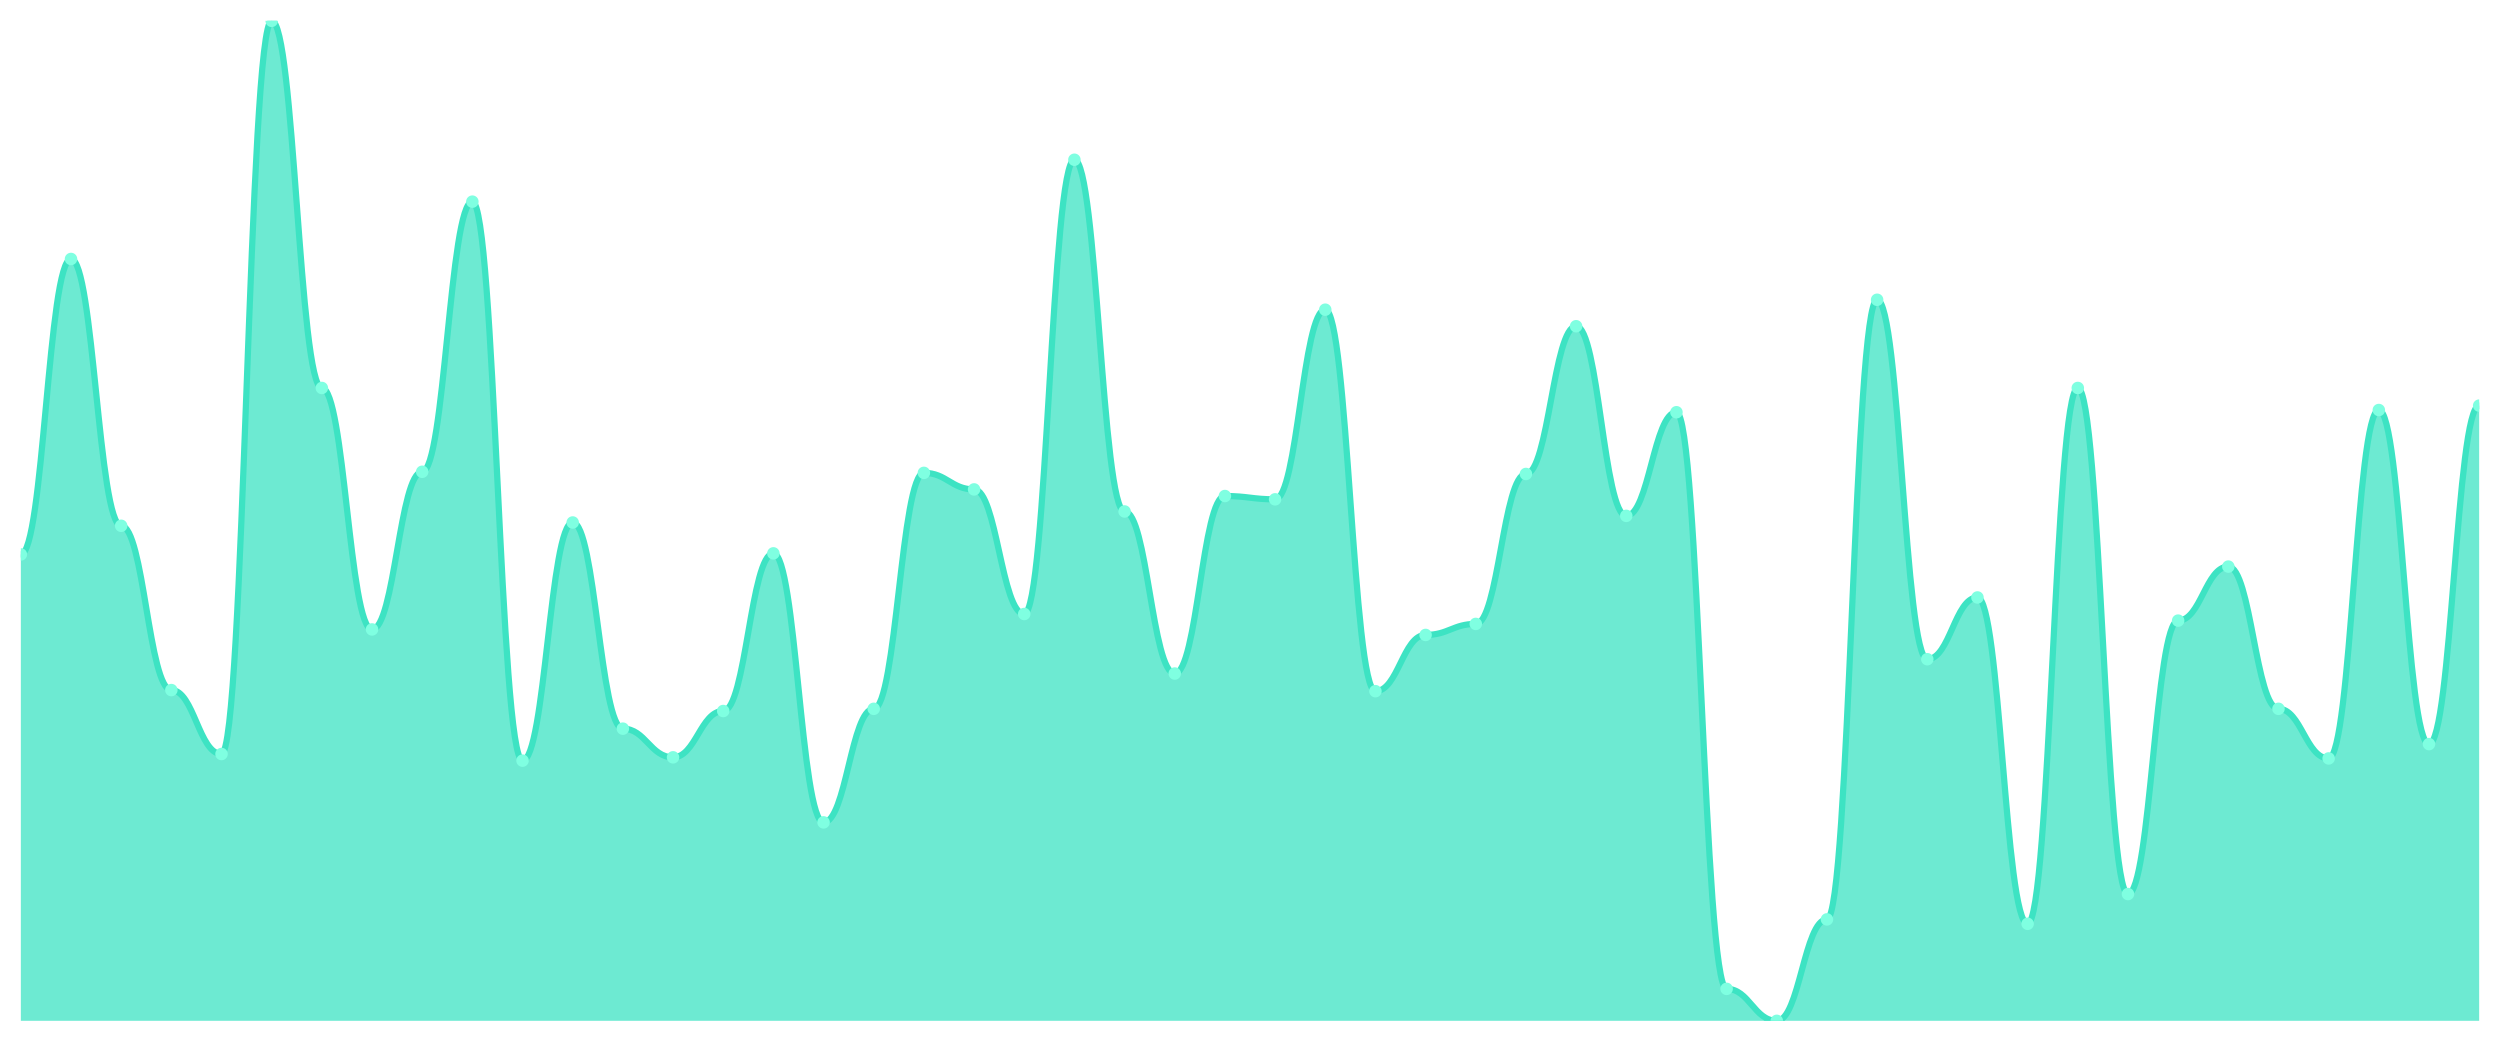
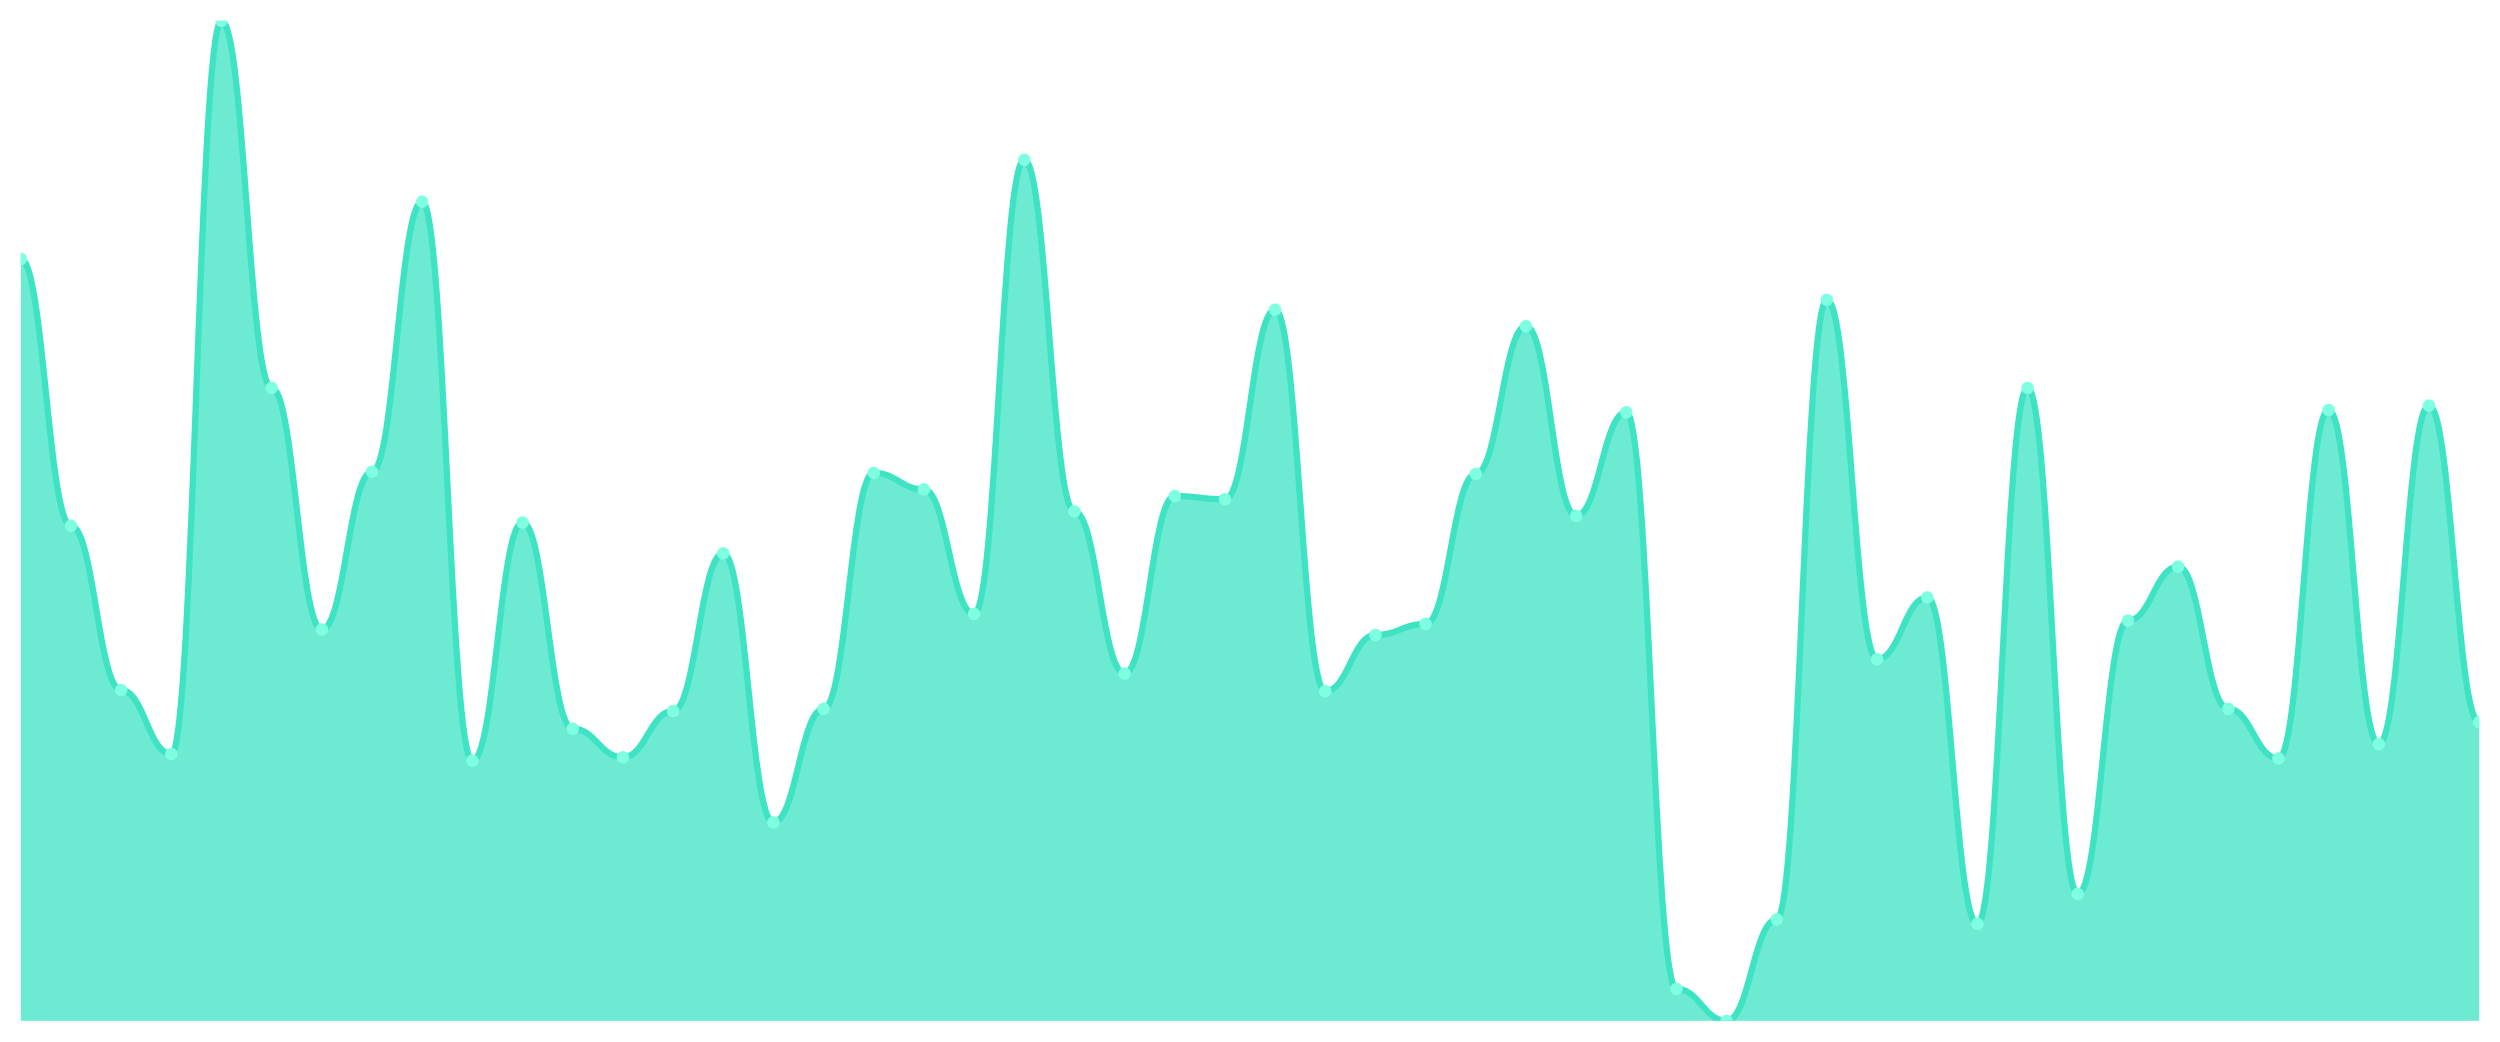
<svg xmlns="http://www.w3.org/2000/svg" viewBox="0 0 1200 500" width="1200" height="500">
  <defs>
    <clipPath id="c">
      <rect x="10" y="10" width="1180" height="480" />
    </clipPath>
  </defs>
  <rect width="1200" height="500" fill="none" />
  <g clip-path="url(#c)">
-     <path d="M 10,490 L 10,266.141 C 20.837,266.141 23.245,124.311 34.082,124.311 C 44.918,124.311 47.327,252.381 58.163,252.381 C 69,252.381 71.408,331.235 82.245,331.235 C 93.082,331.235 95.49,361.929 106.327,361.929 C 117.163,361.929 119.571,10 130.408,10 C 141.245,10 143.653,186.229 154.49,186.229 C 165.327,186.229 167.735,302.128 178.571,302.128 C 189.408,302.128 191.816,226.45 202.653,226.45 C 213.49,226.45 215.898,96.792 226.735,96.792 C 237.571,96.792 239.98,365.105 250.816,365.105 C 261.653,365.105 264.061,250.794 274.898,250.794 C 285.735,250.794 288.143,349.757 298.98,349.757 C 309.816,349.757 312.224,363.517 323.061,363.517 C 333.898,363.517 336.306,341.29 347.143,341.29 C 357.98,341.29 360.388,265.612 371.224,265.612 C 382.061,265.612 384.469,394.741 395.306,394.741 C 406.143,394.741 408.551,340.232 419.388,340.232 C 430.224,340.232 432.633,226.979 443.469,226.979 C 454.306,226.979 456.714,234.917 467.551,234.917 C 478.388,234.917 480.796,294.719 491.633,294.719 C 502.469,294.719 504.878,76.681 515.714,76.681 C 526.551,76.681 528.959,245.502 539.796,245.502 C 550.633,245.502 553.041,323.297 563.878,323.297 C 574.714,323.297 577.122,238.093 587.959,238.093 C 598.796,238.093 601.204,239.68 612.041,239.68 C 622.878,239.68 625.286,148.655 636.122,148.655 C 646.959,148.655 649.367,331.764 660.204,331.764 C 671.041,331.764 673.449,304.774 684.286,304.774 C 695.122,304.774 697.531,299.482 708.367,299.482 C 719.204,299.482 721.612,227.508 732.449,227.508 C 743.286,227.508 745.694,156.593 756.531,156.593 C 767.367,156.593 769.776,247.619 780.612,247.619 C 791.449,247.619 793.857,197.872 804.694,197.872 C 815.531,197.872 817.939,474.653 828.776,474.653 C 839.612,474.653 842.02,490 852.857,490 C 863.694,490 866.102,441.312 876.939,441.312 C 887.776,441.312 890.184,143.892 901.02,143.892 C 911.857,143.892 914.265,316.417 925.102,316.417 C 935.939,316.417 938.347,286.781 949.184,286.781 C 960.02,286.781 962.429,443.429 973.265,443.429 C 984.102,443.429 986.51,186.229 997.347,186.229 C 1008.184,186.229 1010.592,429.14 1021.429,429.14 C 1032.265,429.14 1034.673,297.894 1045.51,297.894 C 1056.347,297.894 1058.755,271.963 1069.592,271.963 C 1080.429,271.963 1082.837,340.232 1093.673,340.232 C 1104.51,340.232 1106.918,364.046 1117.755,364.046 C 1128.592,364.046 1131,196.814 1141.837,196.814 C 1152.673,196.814 1155.082,357.166 1165.918,357.166 C 1176.755,357.166 1179.163,194.697 1190,194.697 L 1190,490 Z" fill="rgba(61,227,195,0.75)" />
-     <path d="M 10,266.141 C 20.837,266.141 23.245,124.311 34.082,124.311 C 44.918,124.311 47.327,252.381 58.163,252.381 C 69,252.381 71.408,331.235 82.245,331.235 C 93.082,331.235 95.49,361.929 106.327,361.929 C 117.163,361.929 119.571,10 130.408,10 C 141.245,10 143.653,186.229 154.49,186.229 C 165.327,186.229 167.735,302.128 178.571,302.128 C 189.408,302.128 191.816,226.45 202.653,226.45 C 213.49,226.45 215.898,96.792 226.735,96.792 C 237.571,96.792 239.98,365.105 250.816,365.105 C 261.653,365.105 264.061,250.794 274.898,250.794 C 285.735,250.794 288.143,349.757 298.98,349.757 C 309.816,349.757 312.224,363.517 323.061,363.517 C 333.898,363.517 336.306,341.29 347.143,341.29 C 357.98,341.29 360.388,265.612 371.224,265.612 C 382.061,265.612 384.469,394.741 395.306,394.741 C 406.143,394.741 408.551,340.232 419.388,340.232 C 430.224,340.232 432.633,226.979 443.469,226.979 C 454.306,226.979 456.714,234.917 467.551,234.917 C 478.388,234.917 480.796,294.719 491.633,294.719 C 502.469,294.719 504.878,76.681 515.714,76.681 C 526.551,76.681 528.959,245.502 539.796,245.502 C 550.633,245.502 553.041,323.297 563.878,323.297 C 574.714,323.297 577.122,238.093 587.959,238.093 C 598.796,238.093 601.204,239.68 612.041,239.68 C 622.878,239.68 625.286,148.655 636.122,148.655 C 646.959,148.655 649.367,331.764 660.204,331.764 C 671.041,331.764 673.449,304.774 684.286,304.774 C 695.122,304.774 697.531,299.482 708.367,299.482 C 719.204,299.482 721.612,227.508 732.449,227.508 C 743.286,227.508 745.694,156.593 756.531,156.593 C 767.367,156.593 769.776,247.619 780.612,247.619 C 791.449,247.619 793.857,197.872 804.694,197.872 C 815.531,197.872 817.939,474.653 828.776,474.653 C 839.612,474.653 842.02,490 852.857,490 C 863.694,490 866.102,441.312 876.939,441.312 C 887.776,441.312 890.184,143.892 901.02,143.892 C 911.857,143.892 914.265,316.417 925.102,316.417 C 935.939,316.417 938.347,286.781 949.184,286.781 C 960.02,286.781 962.429,443.429 973.265,443.429 C 984.102,443.429 986.51,186.229 997.347,186.229 C 1008.184,186.229 1010.592,429.14 1021.429,429.14 C 1032.265,429.14 1034.673,297.894 1045.51,297.894 C 1056.347,297.894 1058.755,271.963 1069.592,271.963 C 1080.429,271.963 1082.837,340.232 1093.673,340.232 C 1104.51,340.232 1106.918,364.046 1117.755,364.046 C 1128.592,364.046 1131,196.814 1141.837,196.814 C 1152.673,196.814 1155.082,357.166 1165.918,357.166 C 1176.755,357.166 1179.163,194.697 1190,194.697" fill="none" stroke="#3de3c3" stroke-width="3" stroke-linecap="round" stroke-linejoin="round" />
-     <circle cx="10" cy="266.141" r="3" fill="#7fffe1" />
-     <circle cx="34.082" cy="124.311" r="3" fill="#7fffe1" />
-     <circle cx="58.163" cy="252.381" r="3" fill="#7fffe1" />
-     <circle cx="82.245" cy="331.235" r="3" fill="#7fffe1" />
-     <circle cx="106.327" cy="361.929" r="3" fill="#7fffe1" />
-     <circle cx="130.408" cy="10" r="3" fill="#7fffe1" />
-     <circle cx="154.49" cy="186.229" r="3" fill="#7fffe1" />
-     <circle cx="178.571" cy="302.128" r="3" fill="#7fffe1" />
-     <circle cx="202.653" cy="226.45" r="3" fill="#7fffe1" />
-     <circle cx="226.735" cy="96.792" r="3" fill="#7fffe1" />
-     <circle cx="250.816" cy="365.105" r="3" fill="#7fffe1" />
-     <circle cx="274.898" cy="250.794" r="3" fill="#7fffe1" />
-     <circle cx="298.98" cy="349.757" r="3" fill="#7fffe1" />
-     <circle cx="323.061" cy="363.517" r="3" fill="#7fffe1" />
-     <circle cx="347.143" cy="341.29" r="3" fill="#7fffe1" />
-     <circle cx="371.224" cy="265.612" r="3" fill="#7fffe1" />
-     <circle cx="395.306" cy="394.741" r="3" fill="#7fffe1" />
-     <circle cx="419.388" cy="340.232" r="3" fill="#7fffe1" />
-     <circle cx="443.469" cy="226.979" r="3" fill="#7fffe1" />
-     <circle cx="467.551" cy="234.917" r="3" fill="#7fffe1" />
-     <circle cx="491.633" cy="294.719" r="3" fill="#7fffe1" />
-     <circle cx="515.714" cy="76.681" r="3" fill="#7fffe1" />
-     <circle cx="539.796" cy="245.502" r="3" fill="#7fffe1" />
-     <circle cx="563.878" cy="323.297" r="3" fill="#7fffe1" />
-     <circle cx="587.959" cy="238.093" r="3" fill="#7fffe1" />
-     <circle cx="612.041" cy="239.68" r="3" fill="#7fffe1" />
-     <circle cx="636.122" cy="148.655" r="3" fill="#7fffe1" />
-     <circle cx="660.204" cy="331.764" r="3" fill="#7fffe1" />
-     <circle cx="684.286" cy="304.774" r="3" fill="#7fffe1" />
-     <circle cx="708.367" cy="299.482" r="3" fill="#7fffe1" />
-     <circle cx="732.449" cy="227.508" r="3" fill="#7fffe1" />
-     <circle cx="756.531" cy="156.593" r="3" fill="#7fffe1" />
-     <circle cx="780.612" cy="247.619" r="3" fill="#7fffe1" />
-     <circle cx="804.694" cy="197.872" r="3" fill="#7fffe1" />
-     <circle cx="828.776" cy="474.653" r="3" fill="#7fffe1" />
-     <circle cx="852.857" cy="490" r="3" fill="#7fffe1" />
-     <circle cx="876.939" cy="441.312" r="3" fill="#7fffe1" />
-     <circle cx="901.02" cy="143.892" r="3" fill="#7fffe1" />
-     <circle cx="925.102" cy="316.417" r="3" fill="#7fffe1" />
-     <circle cx="949.184" cy="286.781" r="3" fill="#7fffe1" />
-     <circle cx="973.265" cy="443.429" r="3" fill="#7fffe1" />
-     <circle cx="997.347" cy="186.229" r="3" fill="#7fffe1" />
-     <circle cx="1021.429" cy="429.14" r="3" fill="#7fffe1" />
-     <circle cx="1045.51" cy="297.894" r="3" fill="#7fffe1" />
-     <circle cx="1069.592" cy="271.963" r="3" fill="#7fffe1" />
-     <circle cx="1093.673" cy="340.232" r="3" fill="#7fffe1" />
-     <circle cx="1117.755" cy="364.046" r="3" fill="#7fffe1" />
-     <circle cx="1141.837" cy="196.814" r="3" fill="#7fffe1" />
-     <circle cx="1165.918" cy="357.166" r="3" fill="#7fffe1" />
-     <circle cx="1190" cy="194.697" r="3" fill="#7fffe1" />
+     <path d="M 10,490 L 10,124.311 C 20.837,124.311 23.245,252.381 34.082,252.381 C 44.918,252.381 47.327,331.235 58.163,331.235 C 69,331.235 71.408,361.929 82.245,361.929 C 93.082,361.929 95.49,10 106.327,10 C 117.163,10 119.571,186.229 130.408,186.229 C 141.245,186.229 143.653,302.128 154.49,302.128 C 165.327,302.128 167.735,226.45 178.571,226.45 C 189.408,226.45 191.816,96.792 202.653,96.792 C 213.49,96.792 215.898,365.105 226.735,365.105 C 237.571,365.105 239.98,250.794 250.816,250.794 C 261.653,250.794 264.061,349.757 274.898,349.757 C 285.735,349.757 288.143,363.517 298.98,363.517 C 309.816,363.517 312.224,341.29 323.061,341.29 C 333.898,341.29 336.306,265.612 347.143,265.612 C 357.98,265.612 360.388,394.741 371.224,394.741 C 382.061,394.741 384.469,340.232 395.306,340.232 C 406.143,340.232 408.551,226.979 419.388,226.979 C 430.224,226.979 432.633,234.917 443.469,234.917 C 454.306,234.917 456.714,294.719 467.551,294.719 C 478.388,294.719 480.796,76.681 491.633,76.681 C 502.469,76.681 504.878,245.502 515.714,245.502 C 526.551,245.502 528.959,323.297 539.796,323.297 C 550.633,323.297 553.041,238.093 563.878,238.093 C 574.714,238.093 577.122,239.68 587.959,239.68 C 598.796,239.68 601.204,148.655 612.041,148.655 C 622.878,148.655 625.286,331.764 636.122,331.764 C 646.959,331.764 649.367,304.774 660.204,304.774 C 671.041,304.774 673.449,299.482 684.286,299.482 C 695.122,299.482 697.531,227.508 708.367,227.508 C 719.204,227.508 721.612,156.593 732.449,156.593 C 743.286,156.593 745.694,247.619 756.531,247.619 C 767.367,247.619 769.776,197.872 780.612,197.872 C 791.449,197.872 793.857,474.653 804.694,474.653 C 815.531,474.653 817.939,490 828.776,490 C 839.612,490 842.02,441.312 852.857,441.312 C 863.694,441.312 866.102,143.892 876.939,143.892 C 887.776,143.892 890.184,316.417 901.02,316.417 C 911.857,316.417 914.265,286.781 925.102,286.781 C 935.939,286.781 938.347,443.429 949.184,443.429 C 960.02,443.429 962.429,186.229 973.265,186.229 C 984.102,186.229 986.51,429.14 997.347,429.14 C 1008.184,429.14 1010.592,297.894 1021.429,297.894 C 1032.265,297.894 1034.673,271.963 1045.51,271.963 C 1056.347,271.963 1058.755,340.232 1069.592,340.232 C 1080.429,340.232 1082.837,364.046 1093.673,364.046 C 1104.51,364.046 1106.918,196.814 1117.755,196.814 C 1128.592,196.814 1131,357.166 1141.837,357.166 C 1152.673,357.166 1155.082,194.697 1165.918,194.697 C 1176.755,194.697 1179.163,346.582 1190,346.582 L 1190,490 Z" fill="rgba(61,227,195,0.75)" />
+     <path d="M 10,124.311 C 20.837,124.311 23.245,252.381 34.082,252.381 C 44.918,252.381 47.327,331.235 58.163,331.235 C 69,331.235 71.408,361.929 82.245,361.929 C 93.082,361.929 95.49,10 106.327,10 C 117.163,10 119.571,186.229 130.408,186.229 C 141.245,186.229 143.653,302.128 154.49,302.128 C 165.327,302.128 167.735,226.45 178.571,226.45 C 189.408,226.45 191.816,96.792 202.653,96.792 C 213.49,96.792 215.898,365.105 226.735,365.105 C 237.571,365.105 239.98,250.794 250.816,250.794 C 261.653,250.794 264.061,349.757 274.898,349.757 C 285.735,349.757 288.143,363.517 298.98,363.517 C 309.816,363.517 312.224,341.29 323.061,341.29 C 333.898,341.29 336.306,265.612 347.143,265.612 C 357.98,265.612 360.388,394.741 371.224,394.741 C 382.061,394.741 384.469,340.232 395.306,340.232 C 406.143,340.232 408.551,226.979 419.388,226.979 C 430.224,226.979 432.633,234.917 443.469,234.917 C 454.306,234.917 456.714,294.719 467.551,294.719 C 478.388,294.719 480.796,76.681 491.633,76.681 C 502.469,76.681 504.878,245.502 515.714,245.502 C 526.551,245.502 528.959,323.297 539.796,323.297 C 550.633,323.297 553.041,238.093 563.878,238.093 C 574.714,238.093 577.122,239.68 587.959,239.68 C 598.796,239.68 601.204,148.655 612.041,148.655 C 622.878,148.655 625.286,331.764 636.122,331.764 C 646.959,331.764 649.367,304.774 660.204,304.774 C 671.041,304.774 673.449,299.482 684.286,299.482 C 695.122,299.482 697.531,227.508 708.367,227.508 C 719.204,227.508 721.612,156.593 732.449,156.593 C 743.286,156.593 745.694,247.619 756.531,247.619 C 767.367,247.619 769.776,197.872 780.612,197.872 C 791.449,197.872 793.857,474.653 804.694,474.653 C 815.531,474.653 817.939,490 828.776,490 C 839.612,490 842.02,441.312 852.857,441.312 C 863.694,441.312 866.102,143.892 876.939,143.892 C 887.776,143.892 890.184,316.417 901.02,316.417 C 911.857,316.417 914.265,286.781 925.102,286.781 C 935.939,286.781 938.347,443.429 949.184,443.429 C 960.02,443.429 962.429,186.229 973.265,186.229 C 984.102,186.229 986.51,429.14 997.347,429.14 C 1008.184,429.14 1010.592,297.894 1021.429,297.894 C 1032.265,297.894 1034.673,271.963 1045.51,271.963 C 1056.347,271.963 1058.755,340.232 1069.592,340.232 C 1080.429,340.232 1082.837,364.046 1093.673,364.046 C 1104.51,364.046 1106.918,196.814 1117.755,196.814 C 1128.592,196.814 1131,357.166 1141.837,357.166 C 1152.673,357.166 1155.082,194.697 1165.918,194.697 C 1176.755,194.697 1179.163,346.582 1190,346.582" fill="none" stroke="#3de3c3" stroke-width="3" stroke-linecap="round" stroke-linejoin="round" />
+     <circle cx="10" cy="124.311" r="3" fill="#7fffe1" />
+     <circle cx="34.082" cy="252.381" r="3" fill="#7fffe1" />
+     <circle cx="58.163" cy="331.235" r="3" fill="#7fffe1" />
+     <circle cx="82.245" cy="361.929" r="3" fill="#7fffe1" />
+     <circle cx="106.327" cy="10" r="3" fill="#7fffe1" />
+     <circle cx="130.408" cy="186.229" r="3" fill="#7fffe1" />
+     <circle cx="154.49" cy="302.128" r="3" fill="#7fffe1" />
+     <circle cx="178.571" cy="226.45" r="3" fill="#7fffe1" />
+     <circle cx="202.653" cy="96.792" r="3" fill="#7fffe1" />
+     <circle cx="226.735" cy="365.105" r="3" fill="#7fffe1" />
+     <circle cx="250.816" cy="250.794" r="3" fill="#7fffe1" />
+     <circle cx="274.898" cy="349.757" r="3" fill="#7fffe1" />
+     <circle cx="298.98" cy="363.517" r="3" fill="#7fffe1" />
+     <circle cx="323.061" cy="341.29" r="3" fill="#7fffe1" />
+     <circle cx="347.143" cy="265.612" r="3" fill="#7fffe1" />
+     <circle cx="371.224" cy="394.741" r="3" fill="#7fffe1" />
+     <circle cx="395.306" cy="340.232" r="3" fill="#7fffe1" />
+     <circle cx="419.388" cy="226.979" r="3" fill="#7fffe1" />
+     <circle cx="443.469" cy="234.917" r="3" fill="#7fffe1" />
+     <circle cx="467.551" cy="294.719" r="3" fill="#7fffe1" />
+     <circle cx="491.633" cy="76.681" r="3" fill="#7fffe1" />
+     <circle cx="515.714" cy="245.502" r="3" fill="#7fffe1" />
+     <circle cx="539.796" cy="323.297" r="3" fill="#7fffe1" />
+     <circle cx="563.878" cy="238.093" r="3" fill="#7fffe1" />
+     <circle cx="587.959" cy="239.68" r="3" fill="#7fffe1" />
+     <circle cx="612.041" cy="148.655" r="3" fill="#7fffe1" />
+     <circle cx="636.122" cy="331.764" r="3" fill="#7fffe1" />
+     <circle cx="660.204" cy="304.774" r="3" fill="#7fffe1" />
+     <circle cx="684.286" cy="299.482" r="3" fill="#7fffe1" />
+     <circle cx="708.367" cy="227.508" r="3" fill="#7fffe1" />
+     <circle cx="732.449" cy="156.593" r="3" fill="#7fffe1" />
+     <circle cx="756.531" cy="247.619" r="3" fill="#7fffe1" />
+     <circle cx="780.612" cy="197.872" r="3" fill="#7fffe1" />
+     <circle cx="804.694" cy="474.653" r="3" fill="#7fffe1" />
+     <circle cx="828.776" cy="490" r="3" fill="#7fffe1" />
+     <circle cx="852.857" cy="441.312" r="3" fill="#7fffe1" />
+     <circle cx="876.939" cy="143.892" r="3" fill="#7fffe1" />
+     <circle cx="901.02" cy="316.417" r="3" fill="#7fffe1" />
+     <circle cx="925.102" cy="286.781" r="3" fill="#7fffe1" />
+     <circle cx="949.184" cy="443.429" r="3" fill="#7fffe1" />
+     <circle cx="973.265" cy="186.229" r="3" fill="#7fffe1" />
+     <circle cx="997.347" cy="429.14" r="3" fill="#7fffe1" />
+     <circle cx="1021.429" cy="297.894" r="3" fill="#7fffe1" />
+     <circle cx="1045.51" cy="271.963" r="3" fill="#7fffe1" />
+     <circle cx="1069.592" cy="340.232" r="3" fill="#7fffe1" />
+     <circle cx="1093.673" cy="364.046" r="3" fill="#7fffe1" />
+     <circle cx="1117.755" cy="196.814" r="3" fill="#7fffe1" />
+     <circle cx="1141.837" cy="357.166" r="3" fill="#7fffe1" />
+     <circle cx="1165.918" cy="194.697" r="3" fill="#7fffe1" />
+     <circle cx="1190" cy="346.582" r="3" fill="#7fffe1" />
  </g>
</svg>
